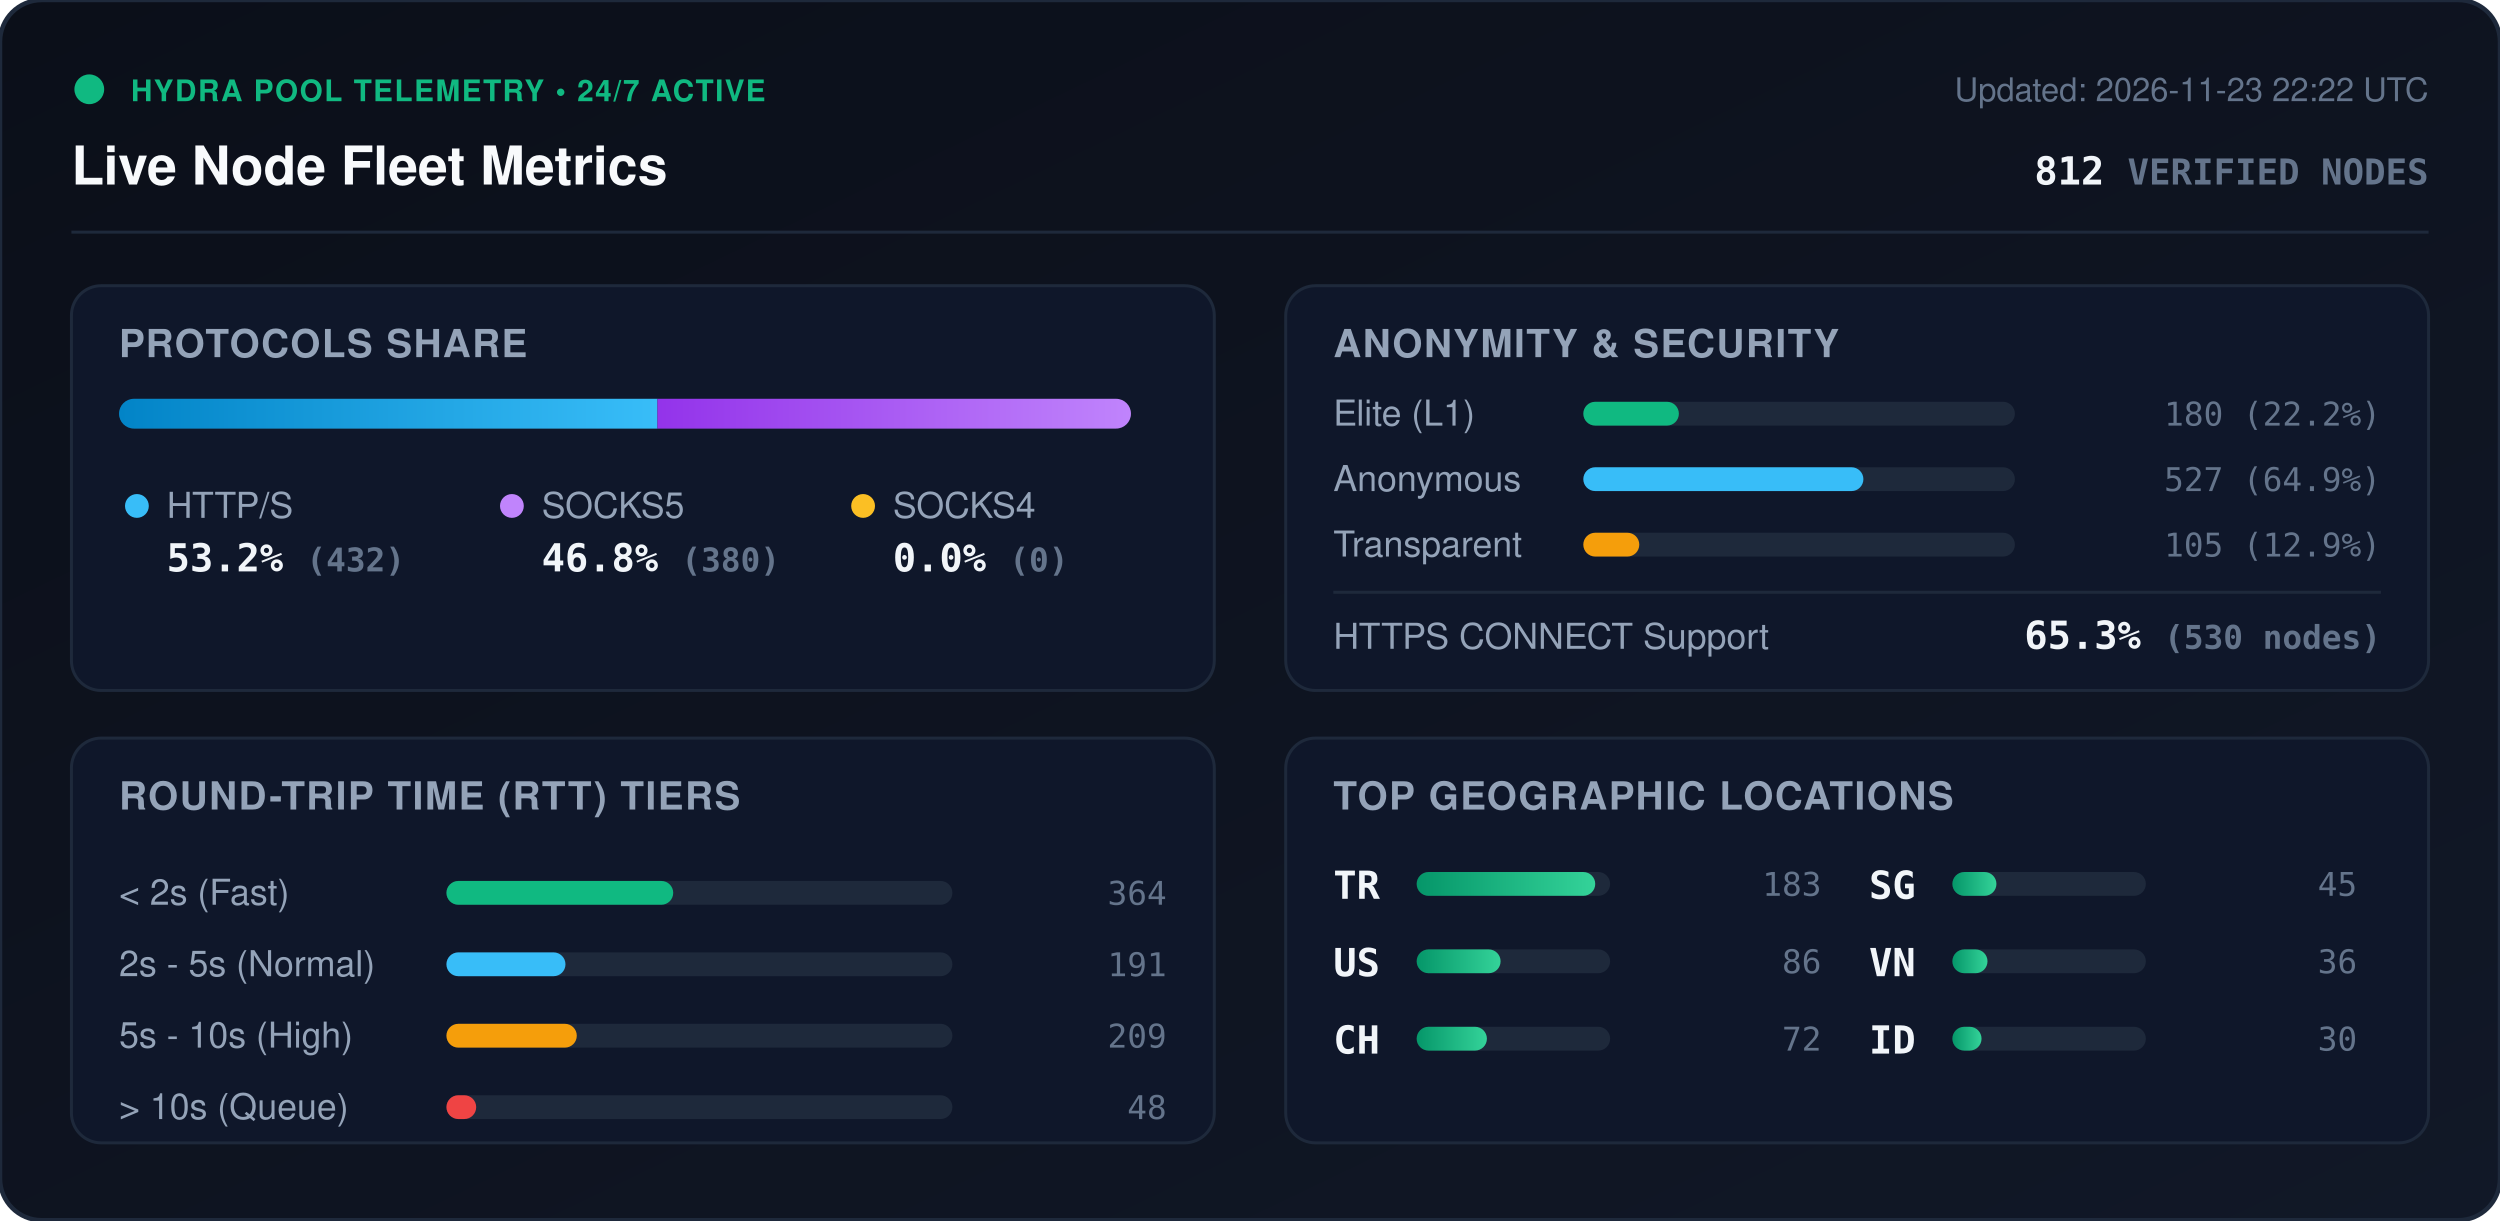
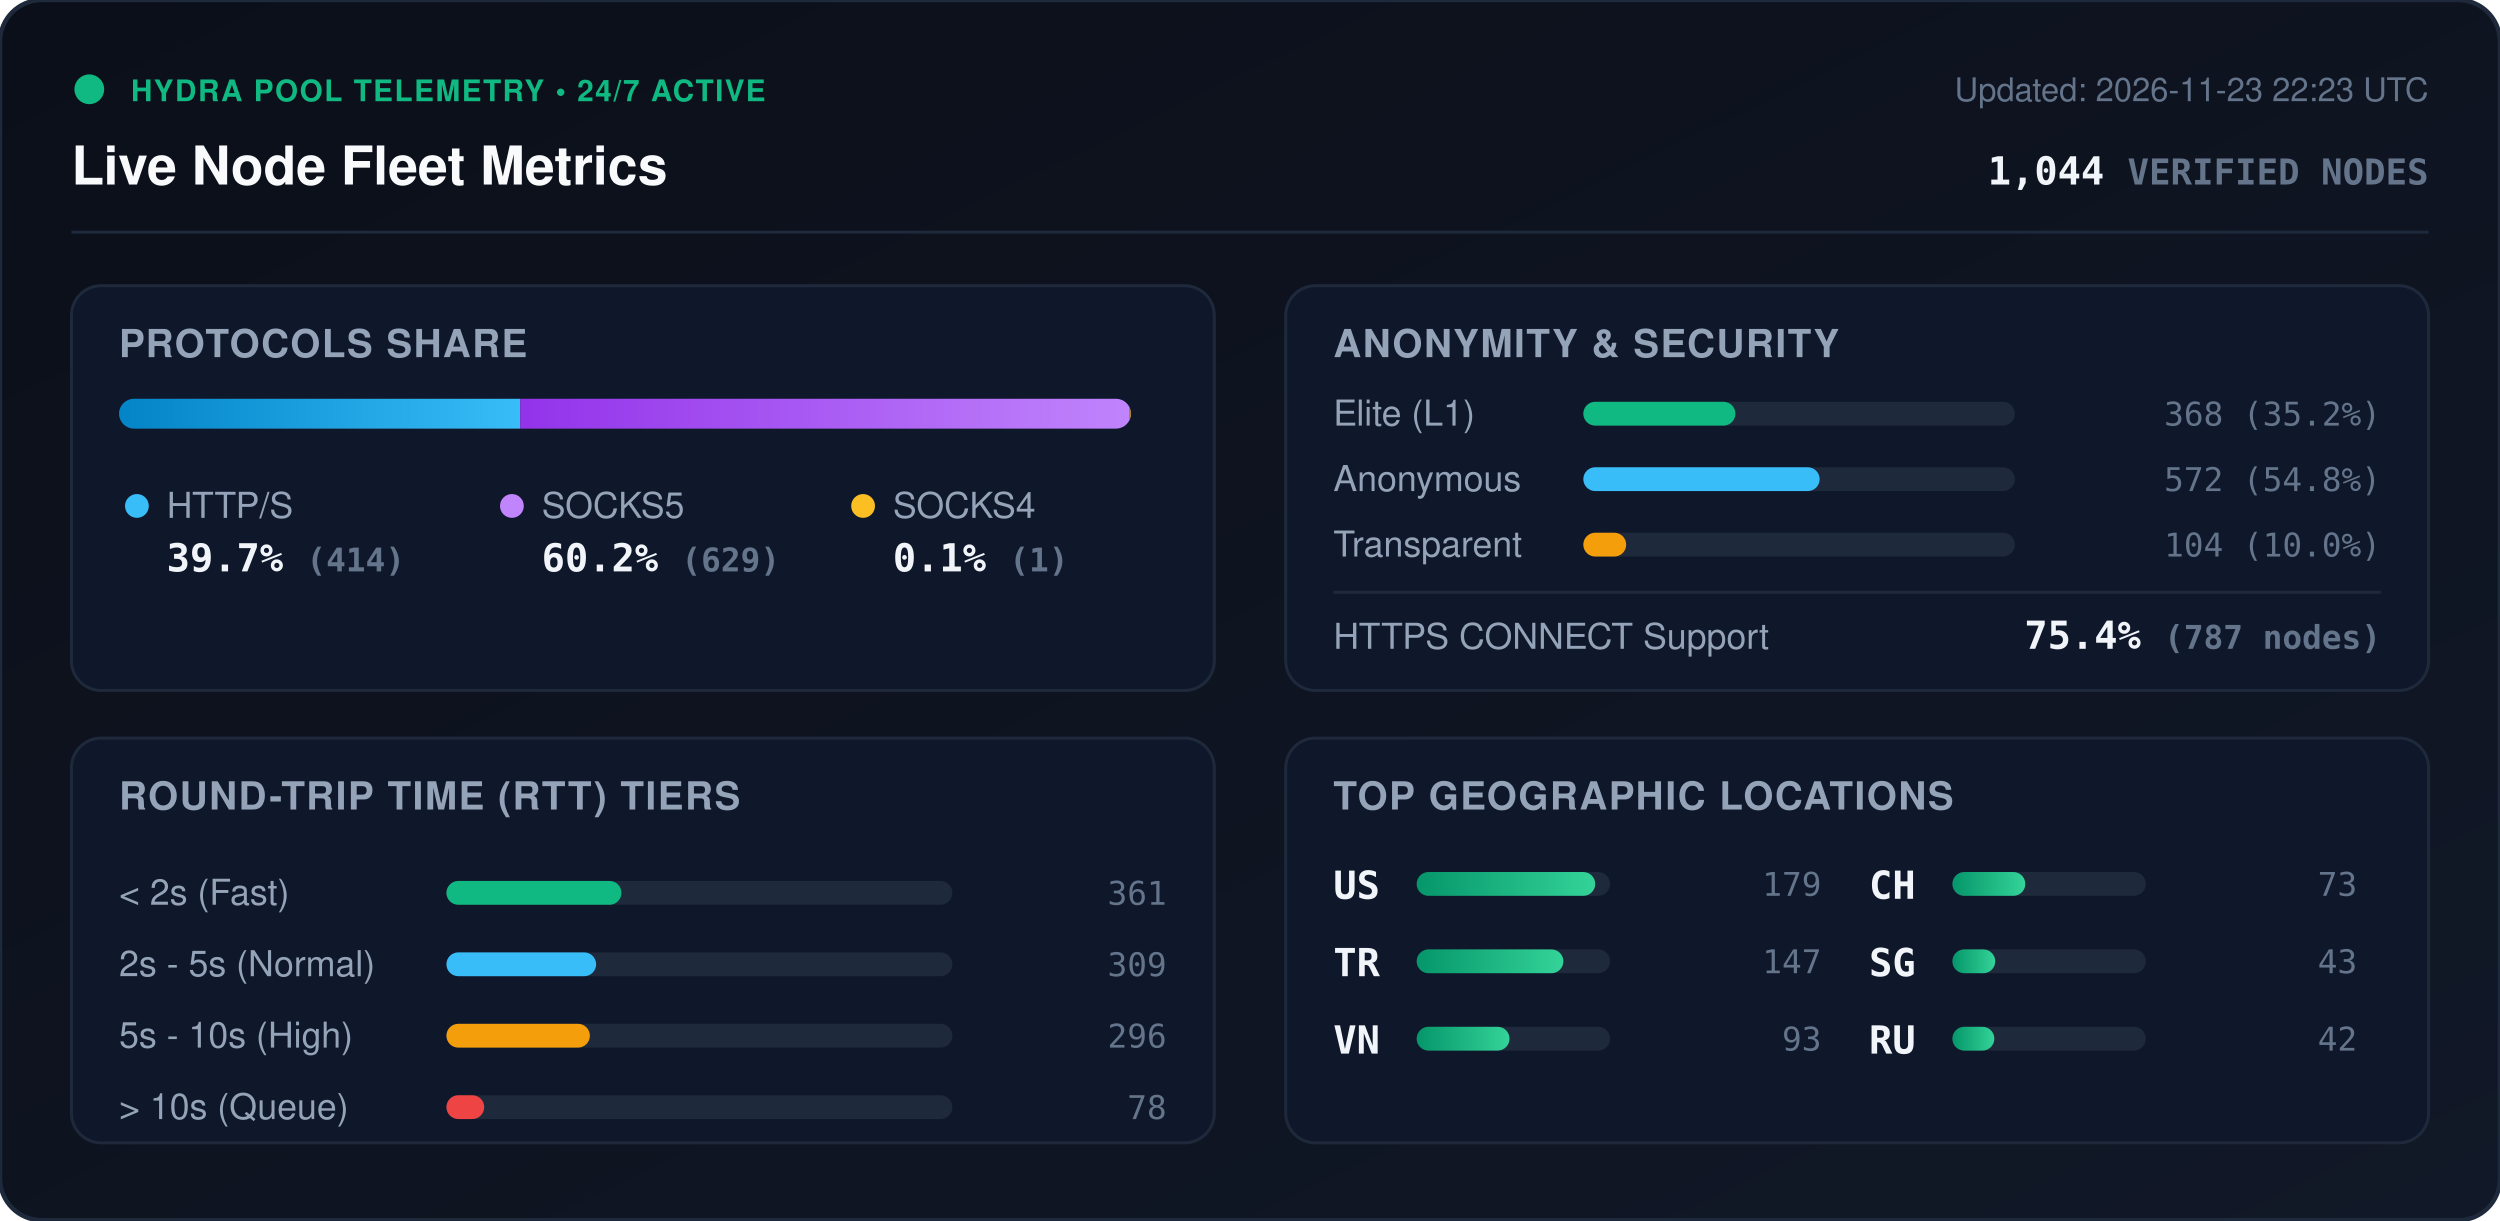
<svg xmlns="http://www.w3.org/2000/svg" viewBox="0 0 840 410" width="840" height="410" style="max-width: 100%; height: auto;">
  <defs>
    <linearGradient id="bg" x1="0%" y1="0%" x2="100%" y2="100%">
      <stop offset="0%" stop-color="#0b0f19" />
      <stop offset="100%" stop-color="#111827" />
    </linearGradient>
    <linearGradient id="bar-http" x1="0%" y1="0%" x2="100%" y2="0%">
      <stop offset="0%" stop-color="#0284c7" />
      <stop offset="100%" stop-color="#38bdf8" />
    </linearGradient>
    <linearGradient id="bar-socks5" x1="0%" y1="0%" x2="100%" y2="0%">
      <stop offset="0%" stop-color="#9333ea" />
      <stop offset="100%" stop-color="#c084fc" />
    </linearGradient>
    <linearGradient id="bar-socks4" x1="0%" y1="0%" x2="100%" y2="0%">
      <stop offset="0%" stop-color="#d97706" />
      <stop offset="100%" stop-color="#fbbf24" />
    </linearGradient>
    <linearGradient id="bar-green" x1="0%" y1="0%" x2="100%" y2="0%">
      <stop offset="0%" stop-color="#059669" />
      <stop offset="100%" stop-color="#34d399" />
    </linearGradient>
    <clipPath id="prog-track-clip">
      <rect width="340.0" height="10" rx="5" />
    </clipPath>
    <style>
      .title { font: 700 18px -apple-system, BlinkMacSystemFont, 'Segoe UI', Helvetica, Arial, sans-serif; fill: #f8fafc; }
      .sub { font: 500 11px -apple-system, BlinkMacSystemFont, 'Segoe UI', Helvetica, Arial, sans-serif; fill: #64748b; }
      .section-hdr { font: 600 13px -apple-system, BlinkMacSystemFont, 'Segoe UI', Helvetica, Arial, sans-serif; fill: #94a3b8; letter-spacing: 0.5px; }
      .metric-val { font: 700 13px -apple-system, BlinkMacSystemFont, 'Segoe UI', Helvetica, Arial, sans-serif; fill: #f1f5f9; }
      .metric-lbl { font: 500 12px -apple-system, BlinkMacSystemFont, 'Segoe UI', Helvetica, Arial, sans-serif; fill: #94a3b8; }
      .badge-txt { font: 700 10px -apple-system, BlinkMacSystemFont, 'Segoe UI', Helvetica, Arial, sans-serif; fill: #10b981; letter-spacing: 0.5px; }
      .mono { font-family: ui-monospace, SFMono-Regular, Menlo, Monaco, Consolas, monospace; }
      .pulse { animation: beacon 2s infinite ease-in-out; }
      @keyframes beacon { 0%, 100% { opacity: 1; } 50% { opacity: 0.35; } }
    </style>
  </defs>
  <rect width="840" height="410" rx="14" fill="url(#bg)" stroke="#1e293b" stroke-width="1.5" />
  <g transform="translate(24, 24)">
    <circle cx="6" cy="6" r="5" fill="#10b981" class="pulse" />
    <text x="20" y="10" class="badge-txt">HYDRA POOL TELEMETRY • 24/7 ACTIVE</text>
    <text x="0" y="38" class="title">Live Node Fleet Metrics</text>
-     <text x="792" y="10" text-anchor="end" class="sub">Updated: 2026-11-23 22:22 UTC</text>
-     <text x="792" y="38" text-anchor="end" class="metric-val mono" fill="#38bdf8">812 <tspan font-size="12" fill="#64748b">VERIFIED NODES</tspan>
+     <text x="792" y="10" text-anchor="end" class="sub">Updated: 2026-11-23 22:23 UTC</text>
+     <text x="792" y="38" text-anchor="end" class="metric-val mono" fill="#38bdf8">1,044 <tspan font-size="12" fill="#64748b">VERIFIED NODES</tspan>
    </text>
  </g>
  <line x1="24" y1="78" x2="816" y2="78" stroke="#1e293b" stroke-width="1" />
  <g transform="translate(24, 96)">
    <rect width="384" height="136" rx="10" fill="#0f172a" stroke="#1e293b" />
    <text x="16" y="24" class="section-hdr">PROTOCOLS SHARE</text>
    <g transform="translate(16, 38)">
      <rect width="340.0" height="10" rx="5" fill="#1e293b" />
      <g clip-path="url(#prog-track-clip)">
-         <rect x="0" width="180.9" height="10" fill="url(#bar-http)" />
-         <rect x="180.9" width="159.1" height="10" fill="url(#bar-socks5)" />
-         <rect x="340.0" width="0.0" height="10" fill="url(#bar-socks4)" />
+         <rect x="0" width="134.8" height="10" fill="url(#bar-http)" />
+         <rect x="134.8" width="204.8" height="10" fill="url(#bar-socks5)" />
+         <rect x="339.6" width="0.3" height="10" fill="url(#bar-socks4)" />
      </g>
    </g>
    <g transform="translate(16, 68)">
      <circle cx="6" cy="6" r="4" fill="#38bdf8" />
      <text x="16" y="10" class="metric-lbl">HTTP/S</text>
-       <text x="16" y="28" class="metric-val mono">53.2% <tspan font-size="11" fill="#64748b">(432)</tspan>
+       <text x="16" y="28" class="metric-val mono">39.7% <tspan font-size="11" fill="#64748b">(414)</tspan>
      </text>
      <circle cx="132" cy="6" r="4" fill="#c084fc" />
      <text x="142" y="10" class="metric-lbl">SOCKS5</text>
-       <text x="142" y="28" class="metric-val mono">46.8% <tspan font-size="11" fill="#64748b">(380)</tspan>
+       <text x="142" y="28" class="metric-val mono">60.2% <tspan font-size="11" fill="#64748b">(629)</tspan>
      </text>
      <circle cx="250" cy="6" r="4" fill="#fbbf24" />
      <text x="260" y="10" class="metric-lbl">SOCKS4</text>
-       <text x="260" y="28" class="metric-val mono">0.0% <tspan font-size="11" fill="#64748b">(0)</tspan>
+       <text x="260" y="28" class="metric-val mono">0.1% <tspan font-size="11" fill="#64748b">(1)</tspan>
      </text>
    </g>
  </g>
  <g transform="translate(432, 96)">
    <rect width="384" height="136" rx="10" fill="#0f172a" stroke="#1e293b" />
    <text x="16" y="24" class="section-hdr">ANONYMITY &amp; SECURITY</text>
    <text x="16" y="47" class="metric-lbl">Elite (L1)</text>
    <rect x="100" y="39" width="145.0" height="8" rx="4" fill="#1e293b" />
-     <rect x="100" y="39" width="32.1" height="8" rx="4" fill="#10b981" />
-     <text x="368" y="47" text-anchor="end" class="mono sub" fill="#e2e8f0">180 (22.2%)</text>
+     <rect x="100" y="39" width="51.1" height="8" rx="4" fill="#10b981" />
+     <text x="368" y="47" text-anchor="end" class="mono sub" fill="#e2e8f0">368 (35.2%)</text>
    <text x="16" y="69" class="metric-lbl">Anonymous</text>
    <rect x="100" y="61" width="145.0" height="8" rx="4" fill="#1e293b" />
-     <rect x="100" y="61" width="94.1" height="8" rx="4" fill="#38bdf8" />
-     <text x="368" y="69" text-anchor="end" class="mono sub" fill="#e2e8f0">527 (64.9%)</text>
+     <rect x="100" y="61" width="79.4" height="8" rx="4" fill="#38bdf8" />
+     <text x="368" y="69" text-anchor="end" class="mono sub" fill="#e2e8f0">572 (54.8%)</text>
    <text x="16" y="91" class="metric-lbl">Transparent</text>
    <rect x="100" y="83" width="145.0" height="8" rx="4" fill="#1e293b" />
-     <rect x="100" y="83" width="18.8" height="8" rx="4" fill="#f59e0b" />
-     <text x="368" y="91" text-anchor="end" class="mono sub" fill="#e2e8f0">105 (12.9%)</text>
+     <rect x="100" y="83" width="14.4" height="8" rx="4" fill="#f59e0b" />
+     <text x="368" y="91" text-anchor="end" class="mono sub" fill="#e2e8f0">104 (10.0%)</text>
    <line x1="16" y1="103" x2="368" y2="103" stroke="#1e293b" stroke-width="1" />
    <text x="16" y="122" class="metric-lbl">HTTPS CONNECT Support</text>
-     <text x="368" y="122" text-anchor="end" class="metric-val mono" fill="#34d399">65.3% <tspan font-size="11" fill="#64748b">(530 nodes)</tspan>
+     <text x="368" y="122" text-anchor="end" class="metric-val mono" fill="#34d399">75.4% <tspan font-size="11" fill="#64748b">(787 nodes)</tspan>
    </text>
  </g>
  <g transform="translate(24, 248)">
    <rect width="384" height="136" rx="10" fill="#0f172a" stroke="#1e293b" />
    <text x="16" y="24" class="section-hdr">ROUND-TRIP TIME (RTT) TIERS</text>
    <g transform="translate(16, 42)">
      <text x="0" y="14" class="metric-lbl">&lt; 2s (Fast)</text>
      <rect x="110" y="6" width="170" height="8" rx="4" fill="#1e293b" />
-       <rect x="110" y="6" width="76.2" height="8" rx="4" fill="#10b981" />
-       <text x="352" y="14" text-anchor="end" class="mono sub">364</text>
+       <rect x="110" y="6" width="58.8" height="8" rx="4" fill="#10b981" />
+       <text x="352" y="14" text-anchor="end" class="mono sub">361</text>
      <text x="0" y="38" class="metric-lbl">2s - 5s (Normal)</text>
      <rect x="110" y="30" width="170" height="8" rx="4" fill="#1e293b" />
-       <rect x="110" y="30" width="40.0" height="8" rx="4" fill="#38bdf8" />
-       <text x="352" y="38" text-anchor="end" class="mono sub">191</text>
+       <rect x="110" y="30" width="50.3" height="8" rx="4" fill="#38bdf8" />
+       <text x="352" y="38" text-anchor="end" class="mono sub">309</text>
      <text x="0" y="62" class="metric-lbl">5s - 10s (High)</text>
      <rect x="110" y="54" width="170" height="8" rx="4" fill="#1e293b" />
-       <rect x="110" y="54" width="43.8" height="8" rx="4" fill="#f59e0b" />
-       <text x="352" y="62" text-anchor="end" class="mono sub">209</text>
+       <rect x="110" y="54" width="48.2" height="8" rx="4" fill="#f59e0b" />
+       <text x="352" y="62" text-anchor="end" class="mono sub">296</text>
      <text x="0" y="86" class="metric-lbl">&gt; 10s (Queue)</text>
      <rect x="110" y="78" width="170" height="8" rx="4" fill="#1e293b" />
-       <rect x="110" y="78" width="10.0" height="8" rx="4" fill="#ef4444" />
-       <text x="352" y="86" text-anchor="end" class="mono sub">48</text>
+       <rect x="110" y="78" width="12.7" height="8" rx="4" fill="#ef4444" />
+       <text x="352" y="86" text-anchor="end" class="mono sub">78</text>
    </g>
  </g>
  <g transform="translate(432, 248)">
    <rect width="384" height="136" rx="10" fill="#0f172a" stroke="#1e293b" />
    <text x="16" y="24" class="section-hdr">TOP GEOGRAPHIC LOCATIONS</text>
    <g transform="translate(16, 42)">
      <g transform="translate(0, 0)">
+         <text x="0" y="12" class="mono metric-val" font-size="12">US</text>
+         <rect x="28" y="3" width="65" height="8" rx="4" fill="#1e293b" />
+         <rect x="28" y="3" width="60.0" height="8" rx="4" fill="url(#bar-green)" />
+         <text x="164" y="11" text-anchor="end" class="mono sub">179</text>
+       </g>
+       <g transform="translate(0, 26)">
        <text x="0" y="12" class="mono metric-val" font-size="12">TR</text>
        <rect x="28" y="3" width="65" height="8" rx="4" fill="#1e293b" />
-         <rect x="28" y="3" width="60.0" height="8" rx="4" fill="url(#bar-green)" />
-         <text x="164" y="11" text-anchor="end" class="mono sub">183</text>
-       </g>
-       <g transform="translate(0, 26)">
-         <text x="0" y="12" class="mono metric-val" font-size="12">US</text>
-         <rect x="28" y="3" width="65" height="8" rx="4" fill="#1e293b" />
-         <rect x="28" y="3" width="28.2" height="8" rx="4" fill="url(#bar-green)" />
-         <text x="164" y="11" text-anchor="end" class="mono sub">86</text>
+         <rect x="28" y="3" width="49.3" height="8" rx="4" fill="url(#bar-green)" />
+         <text x="164" y="11" text-anchor="end" class="mono sub">147</text>
      </g>
      <g transform="translate(0, 52)">
+         <text x="0" y="12" class="mono metric-val" font-size="12">VN</text>
+         <rect x="28" y="3" width="65" height="8" rx="4" fill="#1e293b" />
+         <rect x="28" y="3" width="31.2" height="8" rx="4" fill="url(#bar-green)" />
+         <text x="164" y="11" text-anchor="end" class="mono sub">93</text>
+       </g>
+       <g transform="translate(180, 0)">
        <text x="0" y="12" class="mono metric-val" font-size="12">CH</text>
        <rect x="28" y="3" width="65" height="8" rx="4" fill="#1e293b" />
-         <rect x="28" y="3" width="23.6" height="8" rx="4" fill="url(#bar-green)" />
-         <text x="164" y="11" text-anchor="end" class="mono sub">72</text>
+         <rect x="28" y="3" width="24.5" height="8" rx="4" fill="url(#bar-green)" />
+         <text x="164" y="11" text-anchor="end" class="mono sub">73</text>
      </g>
-       <g transform="translate(180, 0)">
+       <g transform="translate(180, 26)">
        <text x="0" y="12" class="mono metric-val" font-size="12">SG</text>
        <rect x="28" y="3" width="65" height="8" rx="4" fill="#1e293b" />
-         <rect x="28" y="3" width="14.8" height="8" rx="4" fill="url(#bar-green)" />
-         <text x="164" y="11" text-anchor="end" class="mono sub">45</text>
-       </g>
-       <g transform="translate(180, 26)">
-         <text x="0" y="12" class="mono metric-val" font-size="12">VN</text>
-         <rect x="28" y="3" width="65" height="8" rx="4" fill="#1e293b" />
-         <rect x="28" y="3" width="11.8" height="8" rx="4" fill="url(#bar-green)" />
-         <text x="164" y="11" text-anchor="end" class="mono sub">36</text>
+         <rect x="28" y="3" width="14.4" height="8" rx="4" fill="url(#bar-green)" />
+         <text x="164" y="11" text-anchor="end" class="mono sub">43</text>
      </g>
      <g transform="translate(180, 52)">
-         <text x="0" y="12" class="mono metric-val" font-size="12">ID</text>
+         <text x="0" y="12" class="mono metric-val" font-size="12">RU</text>
        <rect x="28" y="3" width="65" height="8" rx="4" fill="#1e293b" />
-         <rect x="28" y="3" width="9.8" height="8" rx="4" fill="url(#bar-green)" />
-         <text x="164" y="11" text-anchor="end" class="mono sub">30</text>
+         <rect x="28" y="3" width="14.1" height="8" rx="4" fill="url(#bar-green)" />
+         <text x="164" y="11" text-anchor="end" class="mono sub">42</text>
      </g>
    </g>
  </g>
</svg>
